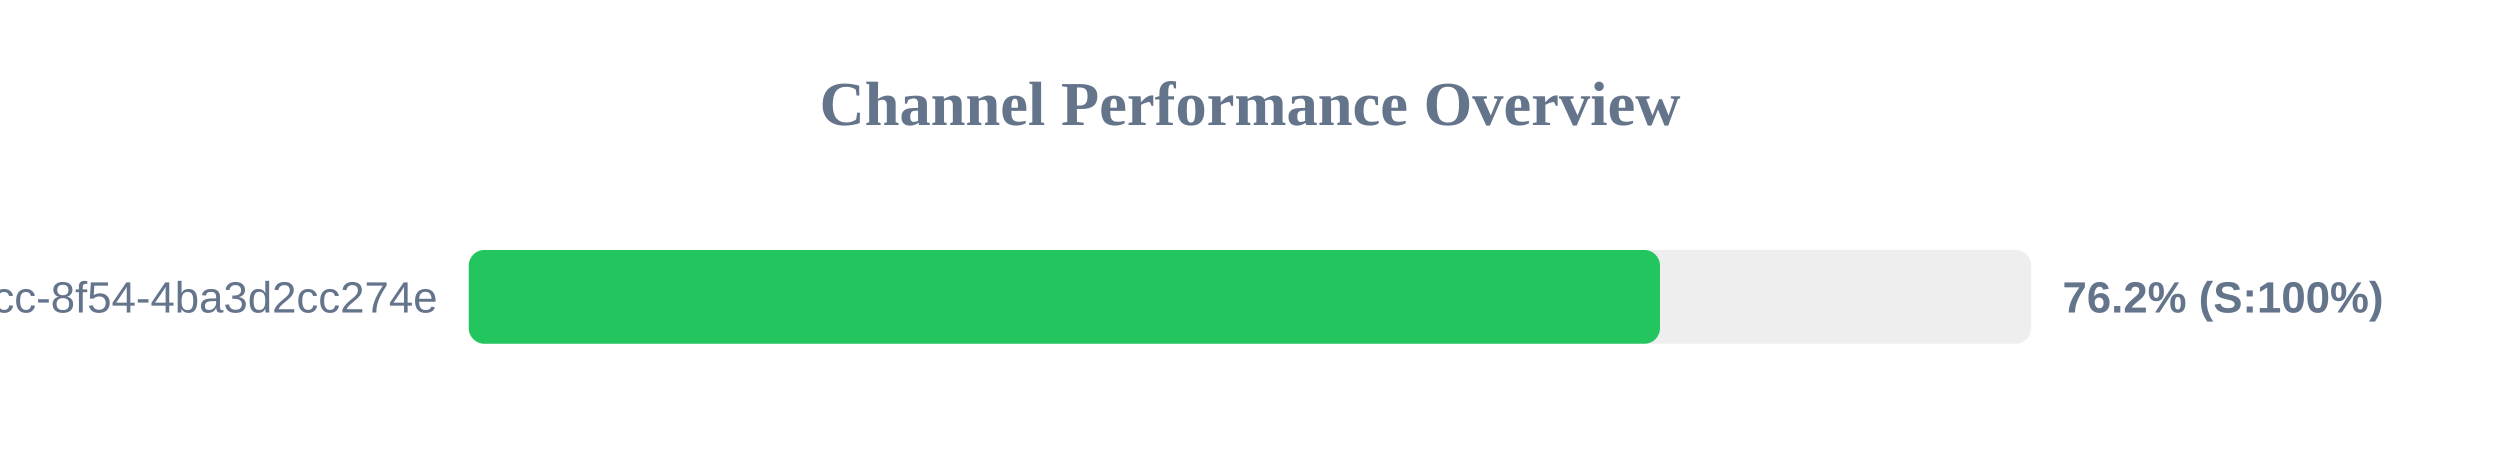
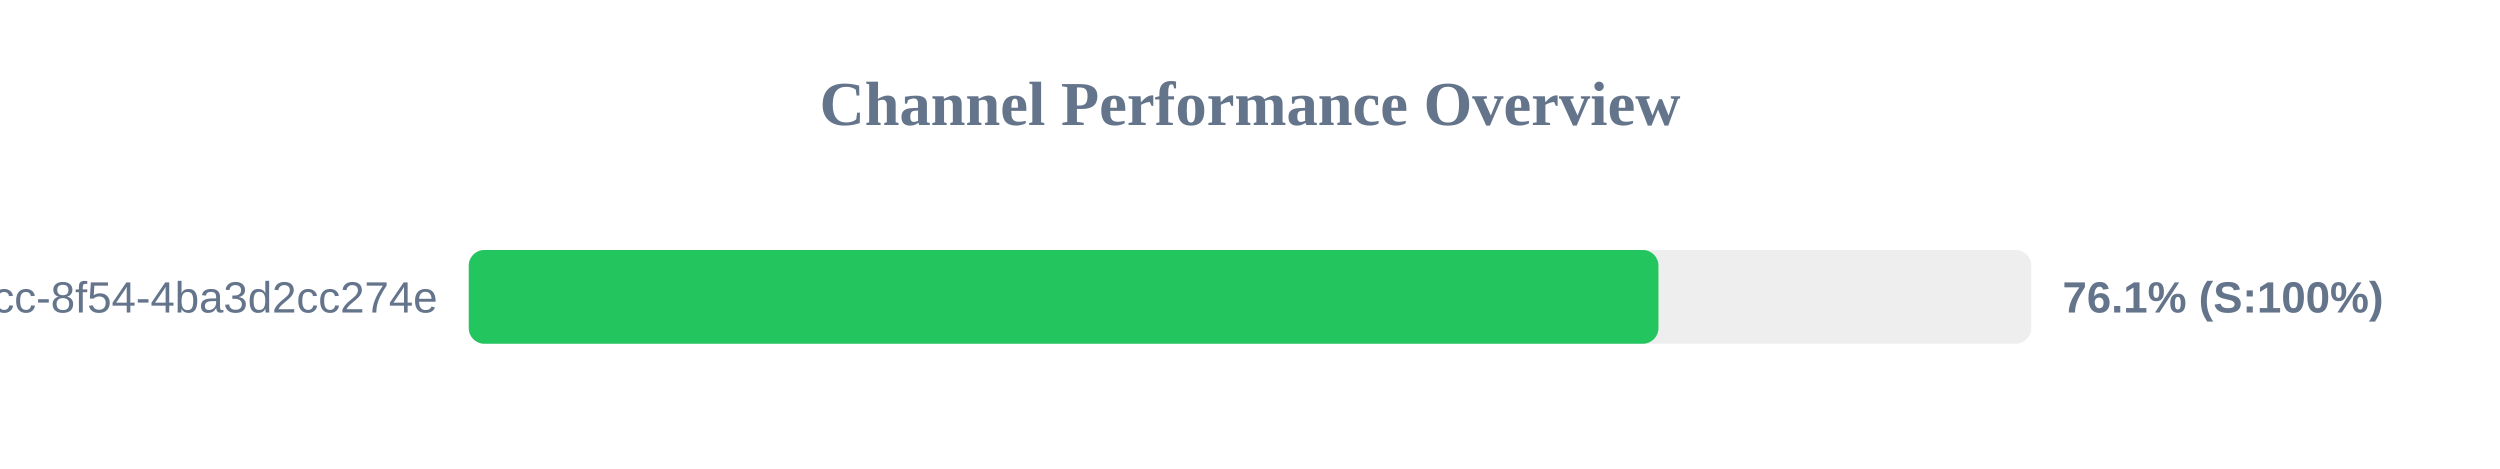
<svg xmlns="http://www.w3.org/2000/svg" width="800" height="150" version="1.1">
  <style>
        .row { font: 14px Arial; fill: #64748b; }
        .score { font: bold 14px Arial; fill: #64748b; }
    </style>
  <text x="400" y="40" text-anchor="middle" font-size="20px" font-weight="bold" fill="#64748b">Channel Performance Overview</text>
  <rect x="150" y="80" width="500" height="30" fill="#eee" rx="5" />
-   <rect x="150" y="80" width="381.2" height="30" fill="#22c55e" rx="5" />
+   <rect x="150" y="80" width="380.7" height="30" fill="#22c55e" rx="5" />
  <text x="140" y="100" text-anchor="end" class="row">?uuid=45cc0b3a-0adb-4dcc-8f54-4ba3d2cc274e</text>
-   <text x="660" y="100" text-anchor="start" class="score">76.2% (S:100%)</text>
+   <text x="660" y="100" text-anchor="start" class="score">76.1% (S:100%)</text>
</svg>
